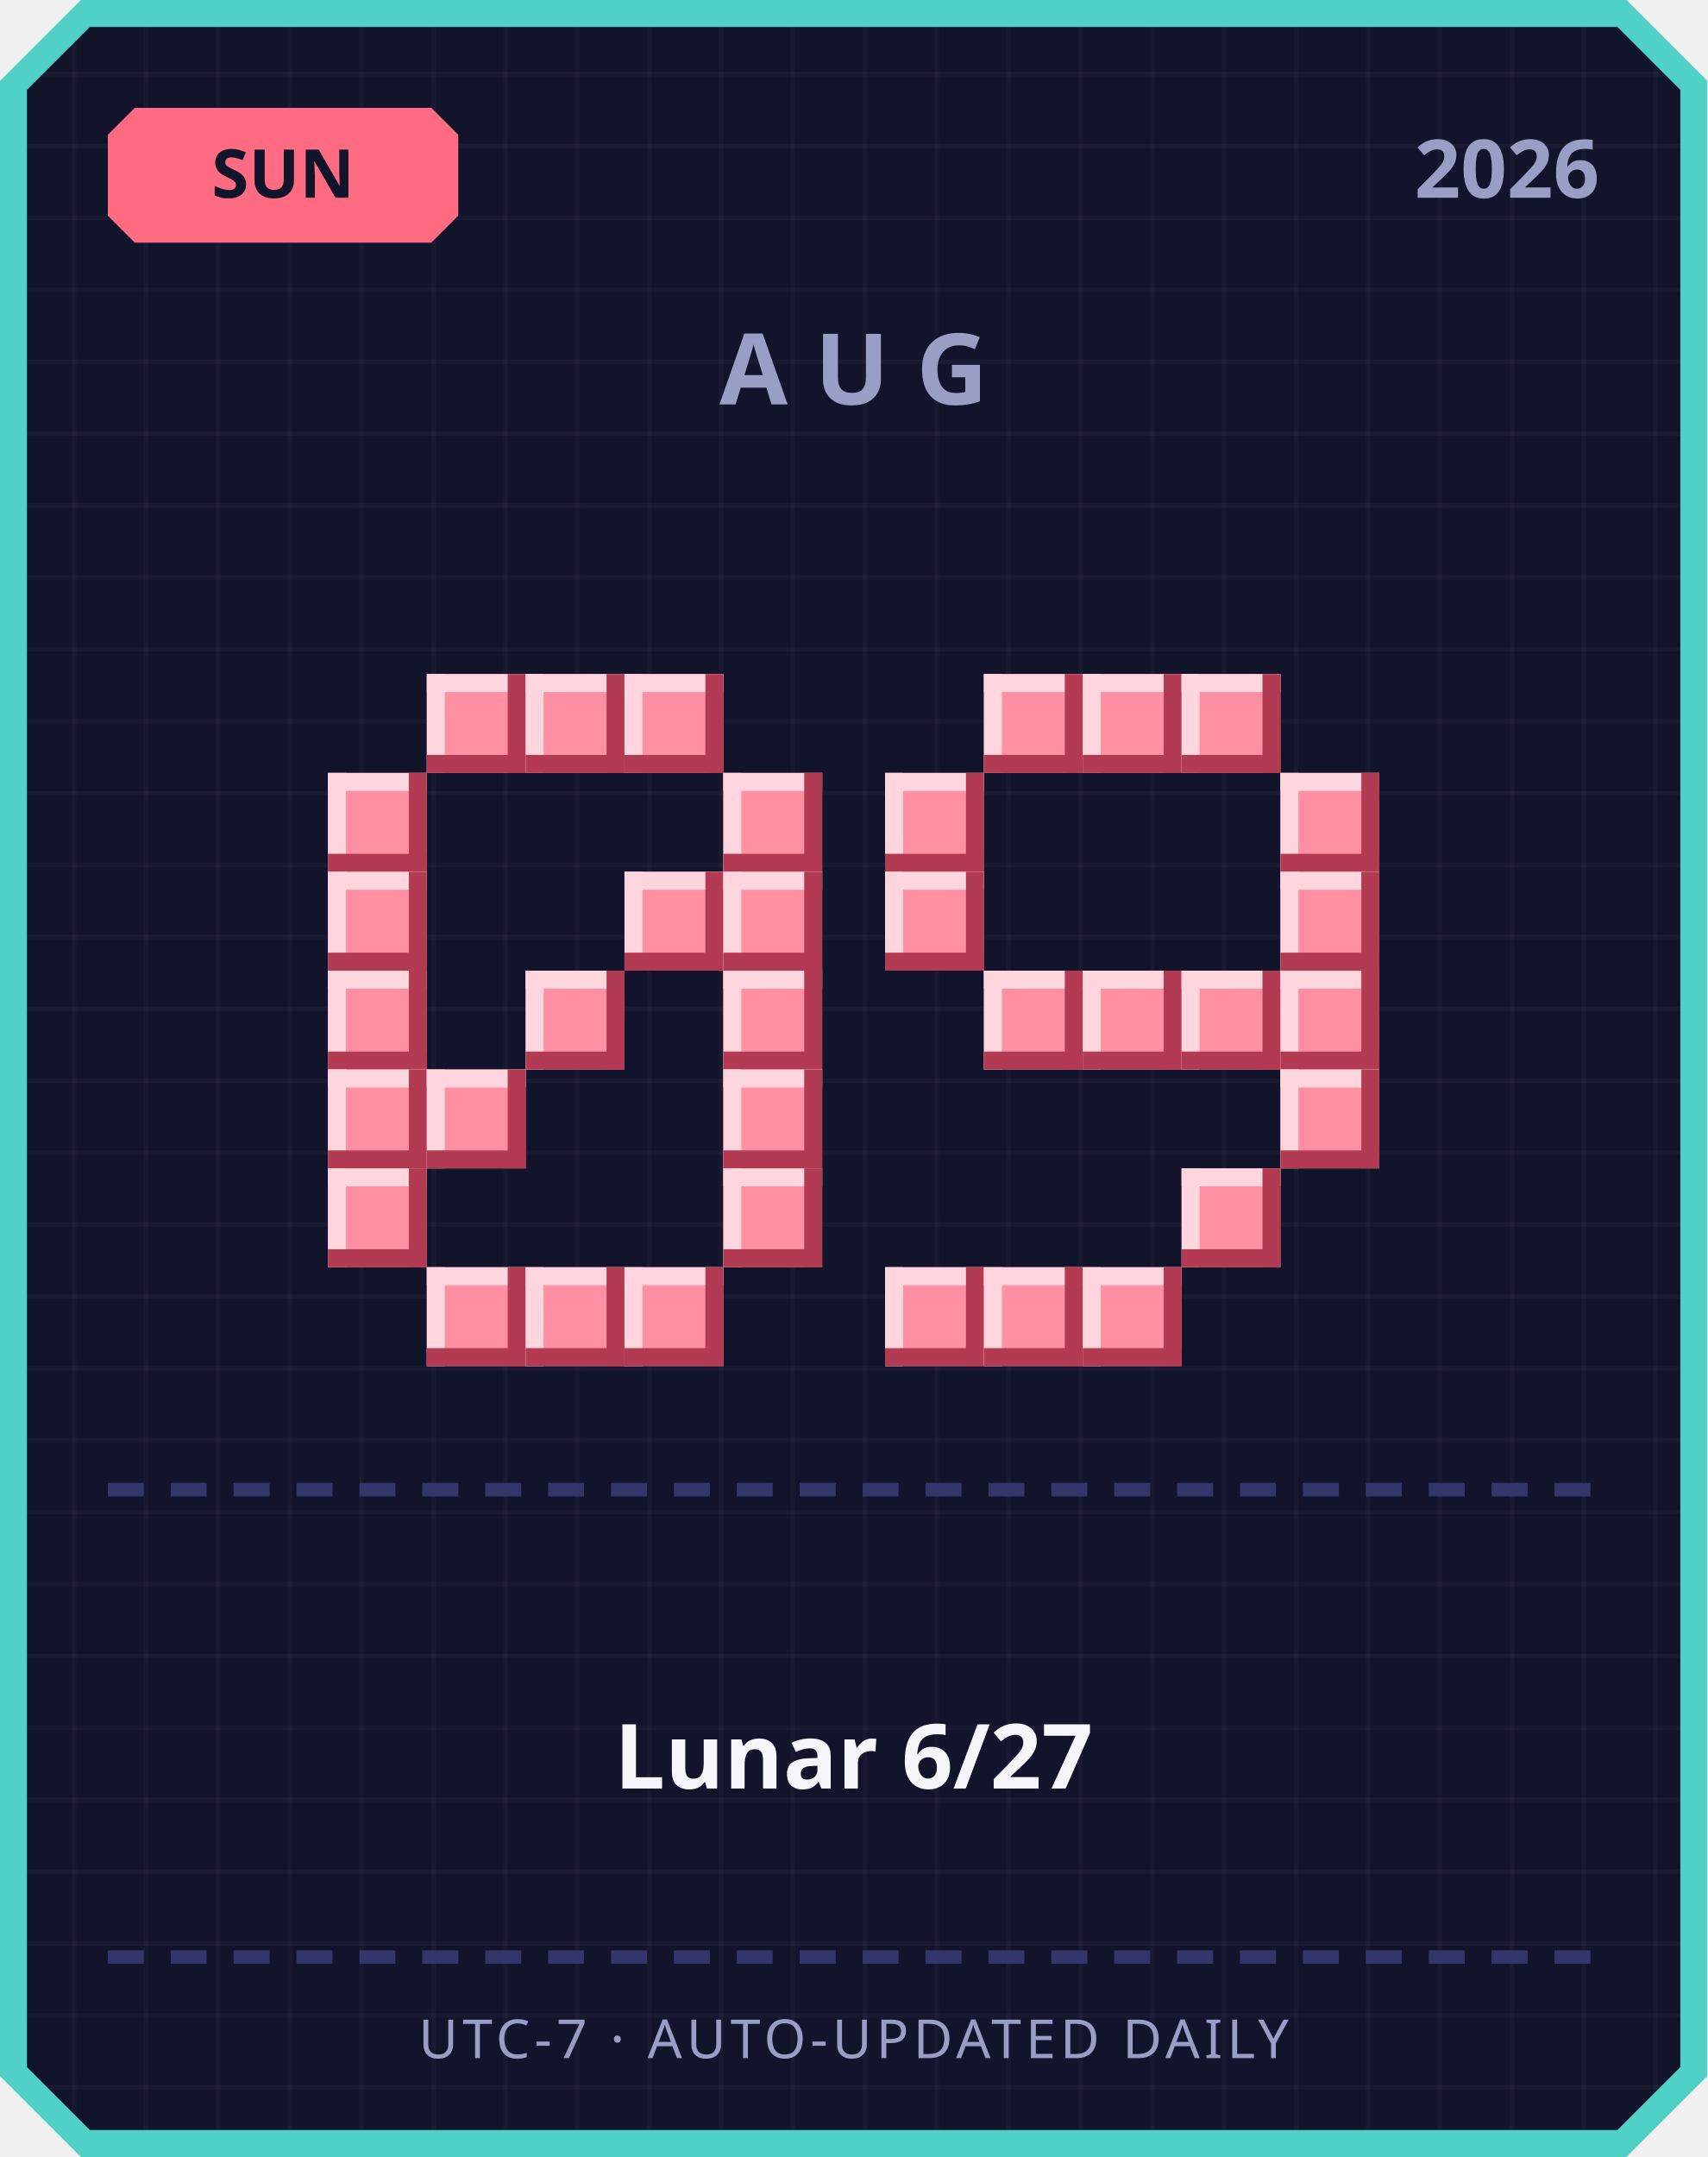
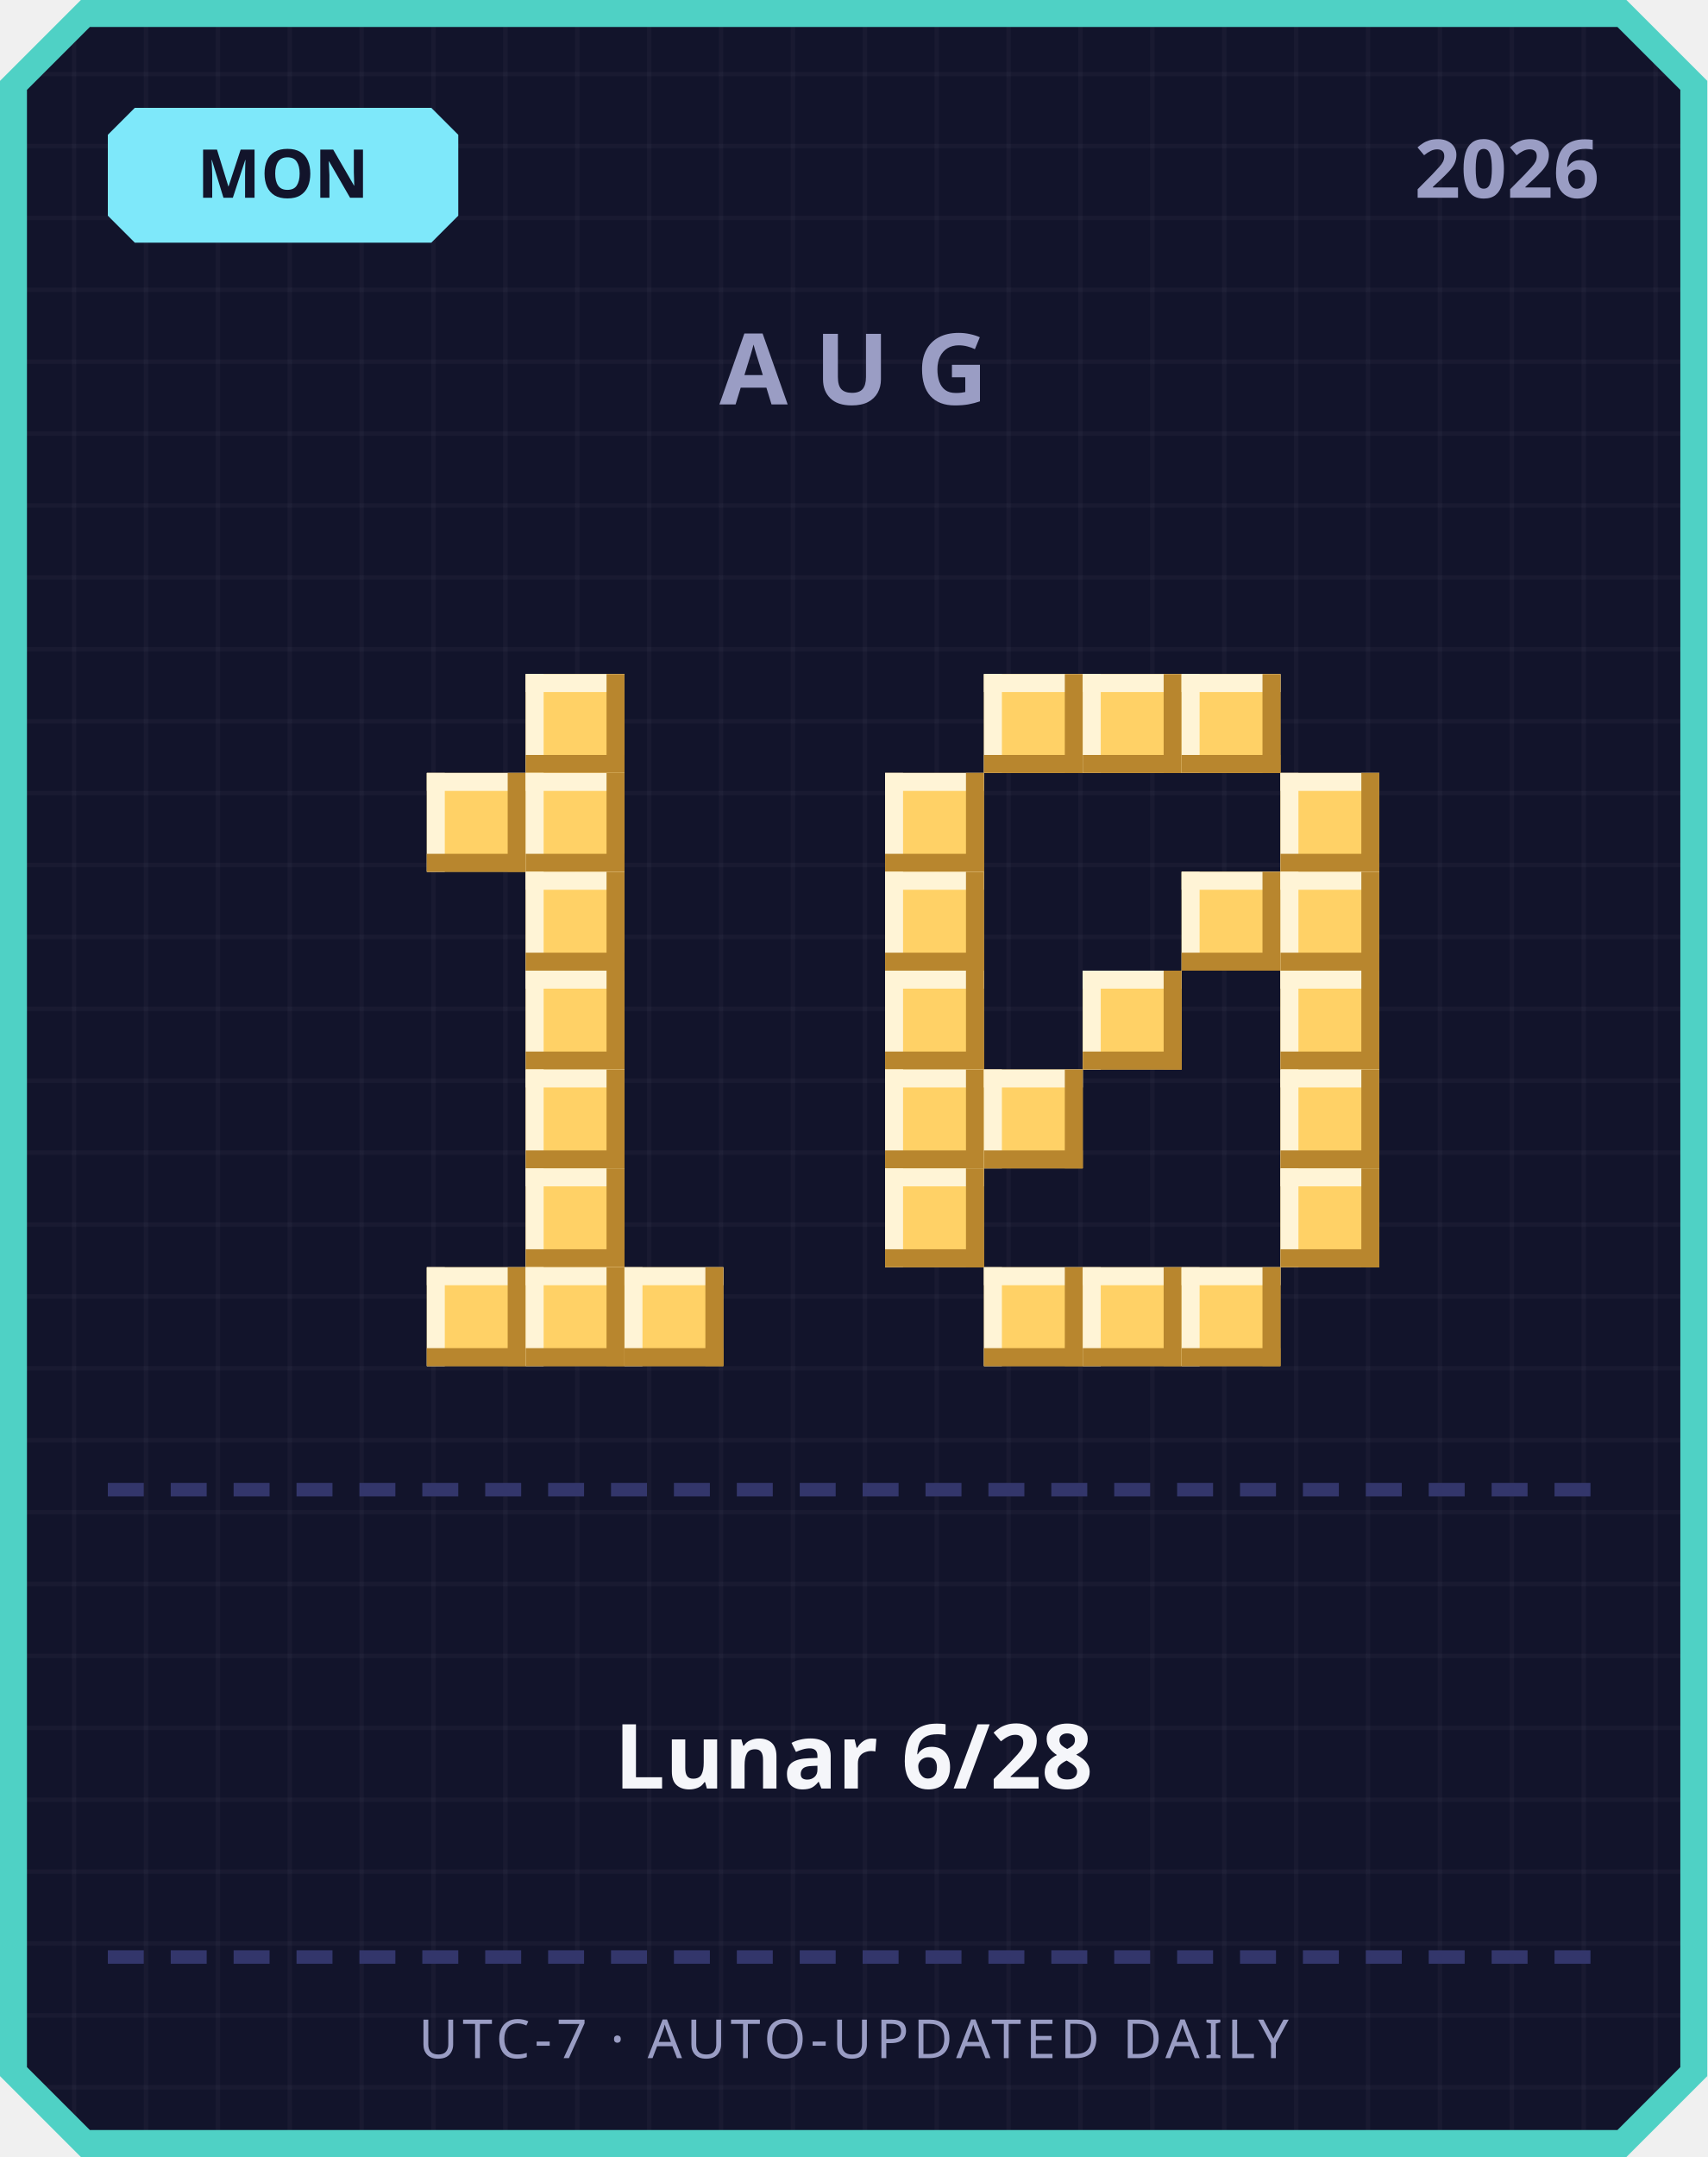
<svg xmlns="http://www.w3.org/2000/svg" width="380" height="480" viewBox="0 0 380 480">
  <defs>
    <pattern id="grid" width="16" height="16" patternUnits="userSpaceOnUse">
      <rect width="16" height="16" fill="#12142b" />
      <rect width="1" height="16" fill="#ffffff" opacity="0.03" />
      <rect width="16" height="1" fill="#ffffff" opacity="0.03" />
    </pattern>
  </defs>
  <path d="M 18,0 L 362,0 L 380,18 L 380,462 L 362,480 L 18,480 L 0,462 L 0,18 Z" fill="#4fd1c5" />
  <path d="M 20,6 L 360,6 L 374,20 L 374,460 L 360,474 L 20,474 L 6,460 L 6,20 Z" fill="url(#grid)" />
-   <path d="M 30,24 L 96,24 L 102,30 L 102,48 L 96,54 L 30,54 L 24,48 L 24,30 Z" fill="#ff6b81" />
-   <text x="63" y="44" text-anchor="middle" font-family="'Segoe UI', sans-serif" font-size="15" font-weight="700" fill="#12142b">SUN</text>
+   <path d="M 30,24 L 96,24 L 102,30 L 102,48 L 96,54 L 30,54 L 24,48 L 24,30 Z" fill="#7ee8fa" />
+   <text x="63" y="44" text-anchor="middle" font-family="'Segoe UI', sans-serif" font-size="15" font-weight="700" fill="#12142b">MON</text>
  <text x="356" y="44" text-anchor="end" font-family="'Segoe UI', sans-serif" font-size="18" font-weight="700" fill="#9a9dc4">2026</text>
  <text x="190" y="90" text-anchor="middle" font-family="'Segoe UI', sans-serif" font-size="22" font-weight="700" letter-spacing="6" fill="#9a9dc4">AUG</text>
-   <rect x="95" y="150" width="22" height="22" fill="#ff8fa3" />
-   <rect x="95" y="150" width="22" height="4" fill="#ffd6dd" />
-   <rect x="95" y="150" width="4" height="22" fill="#ffd6dd" />
-   <rect x="95" y="168" width="22" height="4" fill="#b23a52" />
-   <rect x="113" y="150" width="4" height="22" fill="#b23a52" />
-   <rect x="117" y="150" width="22" height="22" fill="#ff8fa3" />
-   <rect x="117" y="150" width="22" height="4" fill="#ffd6dd" />
-   <rect x="117" y="150" width="4" height="22" fill="#ffd6dd" />
-   <rect x="117" y="168" width="22" height="4" fill="#b23a52" />
-   <rect x="135" y="150" width="4" height="22" fill="#b23a52" />
-   <rect x="139" y="150" width="22" height="22" fill="#ff8fa3" />
-   <rect x="139" y="150" width="22" height="4" fill="#ffd6dd" />
-   <rect x="139" y="150" width="4" height="22" fill="#ffd6dd" />
-   <rect x="139" y="168" width="22" height="4" fill="#b23a52" />
-   <rect x="157" y="150" width="4" height="22" fill="#b23a52" />
-   <rect x="73" y="172" width="22" height="22" fill="#ff8fa3" />
-   <rect x="73" y="172" width="22" height="4" fill="#ffd6dd" />
-   <rect x="73" y="172" width="4" height="22" fill="#ffd6dd" />
-   <rect x="73" y="190" width="22" height="4" fill="#b23a52" />
-   <rect x="91" y="172" width="4" height="22" fill="#b23a52" />
-   <rect x="161" y="172" width="22" height="22" fill="#ff8fa3" />
-   <rect x="161" y="172" width="22" height="4" fill="#ffd6dd" />
-   <rect x="161" y="172" width="4" height="22" fill="#ffd6dd" />
-   <rect x="161" y="190" width="22" height="4" fill="#b23a52" />
-   <rect x="179" y="172" width="4" height="22" fill="#b23a52" />
-   <rect x="73" y="194" width="22" height="22" fill="#ff8fa3" />
-   <rect x="73" y="194" width="22" height="4" fill="#ffd6dd" />
-   <rect x="73" y="194" width="4" height="22" fill="#ffd6dd" />
-   <rect x="73" y="212" width="22" height="4" fill="#b23a52" />
-   <rect x="91" y="194" width="4" height="22" fill="#b23a52" />
-   <rect x="139" y="194" width="22" height="22" fill="#ff8fa3" />
-   <rect x="139" y="194" width="22" height="4" fill="#ffd6dd" />
-   <rect x="139" y="194" width="4" height="22" fill="#ffd6dd" />
-   <rect x="139" y="212" width="22" height="4" fill="#b23a52" />
-   <rect x="157" y="194" width="4" height="22" fill="#b23a52" />
-   <rect x="161" y="194" width="22" height="22" fill="#ff8fa3" />
-   <rect x="161" y="194" width="22" height="4" fill="#ffd6dd" />
-   <rect x="161" y="194" width="4" height="22" fill="#ffd6dd" />
-   <rect x="161" y="212" width="22" height="4" fill="#b23a52" />
-   <rect x="179" y="194" width="4" height="22" fill="#b23a52" />
-   <rect x="73" y="216" width="22" height="22" fill="#ff8fa3" />
-   <rect x="73" y="216" width="22" height="4" fill="#ffd6dd" />
-   <rect x="73" y="216" width="4" height="22" fill="#ffd6dd" />
-   <rect x="73" y="234" width="22" height="4" fill="#b23a52" />
-   <rect x="91" y="216" width="4" height="22" fill="#b23a52" />
-   <rect x="117" y="216" width="22" height="22" fill="#ff8fa3" />
-   <rect x="117" y="216" width="22" height="4" fill="#ffd6dd" />
-   <rect x="117" y="216" width="4" height="22" fill="#ffd6dd" />
-   <rect x="117" y="234" width="22" height="4" fill="#b23a52" />
-   <rect x="135" y="216" width="4" height="22" fill="#b23a52" />
-   <rect x="161" y="216" width="22" height="22" fill="#ff8fa3" />
-   <rect x="161" y="216" width="22" height="4" fill="#ffd6dd" />
-   <rect x="161" y="216" width="4" height="22" fill="#ffd6dd" />
-   <rect x="161" y="234" width="22" height="4" fill="#b23a52" />
-   <rect x="179" y="216" width="4" height="22" fill="#b23a52" />
-   <rect x="73" y="238" width="22" height="22" fill="#ff8fa3" />
-   <rect x="73" y="238" width="22" height="4" fill="#ffd6dd" />
-   <rect x="73" y="238" width="4" height="22" fill="#ffd6dd" />
-   <rect x="73" y="256" width="22" height="4" fill="#b23a52" />
-   <rect x="91" y="238" width="4" height="22" fill="#b23a52" />
-   <rect x="95" y="238" width="22" height="22" fill="#ff8fa3" />
-   <rect x="95" y="238" width="22" height="4" fill="#ffd6dd" />
-   <rect x="95" y="238" width="4" height="22" fill="#ffd6dd" />
-   <rect x="95" y="256" width="22" height="4" fill="#b23a52" />
-   <rect x="113" y="238" width="4" height="22" fill="#b23a52" />
-   <rect x="161" y="238" width="22" height="22" fill="#ff8fa3" />
-   <rect x="161" y="238" width="22" height="4" fill="#ffd6dd" />
-   <rect x="161" y="238" width="4" height="22" fill="#ffd6dd" />
-   <rect x="161" y="256" width="22" height="4" fill="#b23a52" />
-   <rect x="179" y="238" width="4" height="22" fill="#b23a52" />
-   <rect x="73" y="260" width="22" height="22" fill="#ff8fa3" />
-   <rect x="73" y="260" width="22" height="4" fill="#ffd6dd" />
-   <rect x="73" y="260" width="4" height="22" fill="#ffd6dd" />
-   <rect x="73" y="278" width="22" height="4" fill="#b23a52" />
-   <rect x="91" y="260" width="4" height="22" fill="#b23a52" />
-   <rect x="161" y="260" width="22" height="22" fill="#ff8fa3" />
-   <rect x="161" y="260" width="22" height="4" fill="#ffd6dd" />
-   <rect x="161" y="260" width="4" height="22" fill="#ffd6dd" />
-   <rect x="161" y="278" width="22" height="4" fill="#b23a52" />
-   <rect x="179" y="260" width="4" height="22" fill="#b23a52" />
-   <rect x="95" y="282" width="22" height="22" fill="#ff8fa3" />
-   <rect x="95" y="282" width="22" height="4" fill="#ffd6dd" />
-   <rect x="95" y="282" width="4" height="22" fill="#ffd6dd" />
-   <rect x="95" y="300" width="22" height="4" fill="#b23a52" />
-   <rect x="113" y="282" width="4" height="22" fill="#b23a52" />
-   <rect x="117" y="282" width="22" height="22" fill="#ff8fa3" />
-   <rect x="117" y="282" width="22" height="4" fill="#ffd6dd" />
-   <rect x="117" y="282" width="4" height="22" fill="#ffd6dd" />
-   <rect x="117" y="300" width="22" height="4" fill="#b23a52" />
-   <rect x="135" y="282" width="4" height="22" fill="#b23a52" />
-   <rect x="139" y="282" width="22" height="22" fill="#ff8fa3" />
-   <rect x="139" y="282" width="22" height="4" fill="#ffd6dd" />
-   <rect x="139" y="282" width="4" height="22" fill="#ffd6dd" />
-   <rect x="139" y="300" width="22" height="4" fill="#b23a52" />
-   <rect x="157" y="282" width="4" height="22" fill="#b23a52" />
-   <rect x="219" y="150" width="22" height="22" fill="#ff8fa3" />
-   <rect x="219" y="150" width="22" height="4" fill="#ffd6dd" />
-   <rect x="219" y="150" width="4" height="22" fill="#ffd6dd" />
-   <rect x="219" y="168" width="22" height="4" fill="#b23a52" />
-   <rect x="237" y="150" width="4" height="22" fill="#b23a52" />
-   <rect x="241" y="150" width="22" height="22" fill="#ff8fa3" />
-   <rect x="241" y="150" width="22" height="4" fill="#ffd6dd" />
-   <rect x="241" y="150" width="4" height="22" fill="#ffd6dd" />
-   <rect x="241" y="168" width="22" height="4" fill="#b23a52" />
-   <rect x="259" y="150" width="4" height="22" fill="#b23a52" />
-   <rect x="263" y="150" width="22" height="22" fill="#ff8fa3" />
-   <rect x="263" y="150" width="22" height="4" fill="#ffd6dd" />
-   <rect x="263" y="150" width="4" height="22" fill="#ffd6dd" />
-   <rect x="263" y="168" width="22" height="4" fill="#b23a52" />
-   <rect x="281" y="150" width="4" height="22" fill="#b23a52" />
-   <rect x="197" y="172" width="22" height="22" fill="#ff8fa3" />
-   <rect x="197" y="172" width="22" height="4" fill="#ffd6dd" />
-   <rect x="197" y="172" width="4" height="22" fill="#ffd6dd" />
-   <rect x="197" y="190" width="22" height="4" fill="#b23a52" />
-   <rect x="215" y="172" width="4" height="22" fill="#b23a52" />
-   <rect x="285" y="172" width="22" height="22" fill="#ff8fa3" />
-   <rect x="285" y="172" width="22" height="4" fill="#ffd6dd" />
-   <rect x="285" y="172" width="4" height="22" fill="#ffd6dd" />
-   <rect x="285" y="190" width="22" height="4" fill="#b23a52" />
-   <rect x="303" y="172" width="4" height="22" fill="#b23a52" />
-   <rect x="197" y="194" width="22" height="22" fill="#ff8fa3" />
-   <rect x="197" y="194" width="22" height="4" fill="#ffd6dd" />
-   <rect x="197" y="194" width="4" height="22" fill="#ffd6dd" />
-   <rect x="197" y="212" width="22" height="4" fill="#b23a52" />
-   <rect x="215" y="194" width="4" height="22" fill="#b23a52" />
-   <rect x="285" y="194" width="22" height="22" fill="#ff8fa3" />
-   <rect x="285" y="194" width="22" height="4" fill="#ffd6dd" />
-   <rect x="285" y="194" width="4" height="22" fill="#ffd6dd" />
-   <rect x="285" y="212" width="22" height="4" fill="#b23a52" />
-   <rect x="303" y="194" width="4" height="22" fill="#b23a52" />
-   <rect x="219" y="216" width="22" height="22" fill="#ff8fa3" />
-   <rect x="219" y="216" width="22" height="4" fill="#ffd6dd" />
-   <rect x="219" y="216" width="4" height="22" fill="#ffd6dd" />
-   <rect x="219" y="234" width="22" height="4" fill="#b23a52" />
-   <rect x="237" y="216" width="4" height="22" fill="#b23a52" />
-   <rect x="241" y="216" width="22" height="22" fill="#ff8fa3" />
-   <rect x="241" y="216" width="22" height="4" fill="#ffd6dd" />
-   <rect x="241" y="216" width="4" height="22" fill="#ffd6dd" />
-   <rect x="241" y="234" width="22" height="4" fill="#b23a52" />
-   <rect x="259" y="216" width="4" height="22" fill="#b23a52" />
-   <rect x="263" y="216" width="22" height="22" fill="#ff8fa3" />
-   <rect x="263" y="216" width="22" height="4" fill="#ffd6dd" />
-   <rect x="263" y="216" width="4" height="22" fill="#ffd6dd" />
-   <rect x="263" y="234" width="22" height="4" fill="#b23a52" />
-   <rect x="281" y="216" width="4" height="22" fill="#b23a52" />
-   <rect x="285" y="216" width="22" height="22" fill="#ff8fa3" />
-   <rect x="285" y="216" width="22" height="4" fill="#ffd6dd" />
-   <rect x="285" y="216" width="4" height="22" fill="#ffd6dd" />
-   <rect x="285" y="234" width="22" height="4" fill="#b23a52" />
-   <rect x="303" y="216" width="4" height="22" fill="#b23a52" />
-   <rect x="285" y="238" width="22" height="22" fill="#ff8fa3" />
-   <rect x="285" y="238" width="22" height="4" fill="#ffd6dd" />
-   <rect x="285" y="238" width="4" height="22" fill="#ffd6dd" />
-   <rect x="285" y="256" width="22" height="4" fill="#b23a52" />
-   <rect x="303" y="238" width="4" height="22" fill="#b23a52" />
-   <rect x="263" y="260" width="22" height="22" fill="#ff8fa3" />
-   <rect x="263" y="260" width="22" height="4" fill="#ffd6dd" />
-   <rect x="263" y="260" width="4" height="22" fill="#ffd6dd" />
-   <rect x="263" y="278" width="22" height="4" fill="#b23a52" />
-   <rect x="281" y="260" width="4" height="22" fill="#b23a52" />
-   <rect x="197" y="282" width="22" height="22" fill="#ff8fa3" />
-   <rect x="197" y="282" width="22" height="4" fill="#ffd6dd" />
-   <rect x="197" y="282" width="4" height="22" fill="#ffd6dd" />
-   <rect x="197" y="300" width="22" height="4" fill="#b23a52" />
-   <rect x="215" y="282" width="4" height="22" fill="#b23a52" />
-   <rect x="219" y="282" width="22" height="22" fill="#ff8fa3" />
-   <rect x="219" y="282" width="22" height="4" fill="#ffd6dd" />
-   <rect x="219" y="282" width="4" height="22" fill="#ffd6dd" />
-   <rect x="219" y="300" width="22" height="4" fill="#b23a52" />
-   <rect x="237" y="282" width="4" height="22" fill="#b23a52" />
-   <rect x="241" y="282" width="22" height="22" fill="#ff8fa3" />
-   <rect x="241" y="282" width="22" height="4" fill="#ffd6dd" />
-   <rect x="241" y="282" width="4" height="22" fill="#ffd6dd" />
-   <rect x="241" y="300" width="22" height="4" fill="#b23a52" />
-   <rect x="259" y="282" width="4" height="22" fill="#b23a52" />
+   <rect x="117" y="150" width="22" height="22" fill="#ffd166" />
+   <rect x="117" y="150" width="22" height="4" fill="#fff4d6" />
+   <rect x="117" y="150" width="4" height="22" fill="#fff4d6" />
+   <rect x="117" y="168" width="22" height="4" fill="#b8862e" />
+   <rect x="135" y="150" width="4" height="22" fill="#b8862e" />
+   <rect x="95" y="172" width="22" height="22" fill="#ffd166" />
+   <rect x="95" y="172" width="22" height="4" fill="#fff4d6" />
+   <rect x="95" y="172" width="4" height="22" fill="#fff4d6" />
+   <rect x="95" y="190" width="22" height="4" fill="#b8862e" />
+   <rect x="113" y="172" width="4" height="22" fill="#b8862e" />
+   <rect x="117" y="172" width="22" height="22" fill="#ffd166" />
+   <rect x="117" y="172" width="22" height="4" fill="#fff4d6" />
+   <rect x="117" y="172" width="4" height="22" fill="#fff4d6" />
+   <rect x="117" y="190" width="22" height="4" fill="#b8862e" />
+   <rect x="135" y="172" width="4" height="22" fill="#b8862e" />
+   <rect x="117" y="194" width="22" height="22" fill="#ffd166" />
+   <rect x="117" y="194" width="22" height="4" fill="#fff4d6" />
+   <rect x="117" y="194" width="4" height="22" fill="#fff4d6" />
+   <rect x="117" y="212" width="22" height="4" fill="#b8862e" />
+   <rect x="135" y="194" width="4" height="22" fill="#b8862e" />
+   <rect x="117" y="216" width="22" height="22" fill="#ffd166" />
+   <rect x="117" y="216" width="22" height="4" fill="#fff4d6" />
+   <rect x="117" y="216" width="4" height="22" fill="#fff4d6" />
+   <rect x="117" y="234" width="22" height="4" fill="#b8862e" />
+   <rect x="135" y="216" width="4" height="22" fill="#b8862e" />
+   <rect x="117" y="238" width="22" height="22" fill="#ffd166" />
+   <rect x="117" y="238" width="22" height="4" fill="#fff4d6" />
+   <rect x="117" y="238" width="4" height="22" fill="#fff4d6" />
+   <rect x="117" y="256" width="22" height="4" fill="#b8862e" />
+   <rect x="135" y="238" width="4" height="22" fill="#b8862e" />
+   <rect x="117" y="260" width="22" height="22" fill="#ffd166" />
+   <rect x="117" y="260" width="22" height="4" fill="#fff4d6" />
+   <rect x="117" y="260" width="4" height="22" fill="#fff4d6" />
+   <rect x="117" y="278" width="22" height="4" fill="#b8862e" />
+   <rect x="135" y="260" width="4" height="22" fill="#b8862e" />
+   <rect x="95" y="282" width="22" height="22" fill="#ffd166" />
+   <rect x="95" y="282" width="22" height="4" fill="#fff4d6" />
+   <rect x="95" y="282" width="4" height="22" fill="#fff4d6" />
+   <rect x="95" y="300" width="22" height="4" fill="#b8862e" />
+   <rect x="113" y="282" width="4" height="22" fill="#b8862e" />
+   <rect x="117" y="282" width="22" height="22" fill="#ffd166" />
+   <rect x="117" y="282" width="22" height="4" fill="#fff4d6" />
+   <rect x="117" y="282" width="4" height="22" fill="#fff4d6" />
+   <rect x="117" y="300" width="22" height="4" fill="#b8862e" />
+   <rect x="135" y="282" width="4" height="22" fill="#b8862e" />
+   <rect x="139" y="282" width="22" height="22" fill="#ffd166" />
+   <rect x="139" y="282" width="22" height="4" fill="#fff4d6" />
+   <rect x="139" y="282" width="4" height="22" fill="#fff4d6" />
+   <rect x="139" y="300" width="22" height="4" fill="#b8862e" />
+   <rect x="157" y="282" width="4" height="22" fill="#b8862e" />
+   <rect x="219" y="150" width="22" height="22" fill="#ffd166" />
+   <rect x="219" y="150" width="22" height="4" fill="#fff4d6" />
+   <rect x="219" y="150" width="4" height="22" fill="#fff4d6" />
+   <rect x="219" y="168" width="22" height="4" fill="#b8862e" />
+   <rect x="237" y="150" width="4" height="22" fill="#b8862e" />
+   <rect x="241" y="150" width="22" height="22" fill="#ffd166" />
+   <rect x="241" y="150" width="22" height="4" fill="#fff4d6" />
+   <rect x="241" y="150" width="4" height="22" fill="#fff4d6" />
+   <rect x="241" y="168" width="22" height="4" fill="#b8862e" />
+   <rect x="259" y="150" width="4" height="22" fill="#b8862e" />
+   <rect x="263" y="150" width="22" height="22" fill="#ffd166" />
+   <rect x="263" y="150" width="22" height="4" fill="#fff4d6" />
+   <rect x="263" y="150" width="4" height="22" fill="#fff4d6" />
+   <rect x="263" y="168" width="22" height="4" fill="#b8862e" />
+   <rect x="281" y="150" width="4" height="22" fill="#b8862e" />
+   <rect x="197" y="172" width="22" height="22" fill="#ffd166" />
+   <rect x="197" y="172" width="22" height="4" fill="#fff4d6" />
+   <rect x="197" y="172" width="4" height="22" fill="#fff4d6" />
+   <rect x="197" y="190" width="22" height="4" fill="#b8862e" />
+   <rect x="215" y="172" width="4" height="22" fill="#b8862e" />
+   <rect x="285" y="172" width="22" height="22" fill="#ffd166" />
+   <rect x="285" y="172" width="22" height="4" fill="#fff4d6" />
+   <rect x="285" y="172" width="4" height="22" fill="#fff4d6" />
+   <rect x="285" y="190" width="22" height="4" fill="#b8862e" />
+   <rect x="303" y="172" width="4" height="22" fill="#b8862e" />
+   <rect x="197" y="194" width="22" height="22" fill="#ffd166" />
+   <rect x="197" y="194" width="22" height="4" fill="#fff4d6" />
+   <rect x="197" y="194" width="4" height="22" fill="#fff4d6" />
+   <rect x="197" y="212" width="22" height="4" fill="#b8862e" />
+   <rect x="215" y="194" width="4" height="22" fill="#b8862e" />
+   <rect x="263" y="194" width="22" height="22" fill="#ffd166" />
+   <rect x="263" y="194" width="22" height="4" fill="#fff4d6" />
+   <rect x="263" y="194" width="4" height="22" fill="#fff4d6" />
+   <rect x="263" y="212" width="22" height="4" fill="#b8862e" />
+   <rect x="281" y="194" width="4" height="22" fill="#b8862e" />
+   <rect x="285" y="194" width="22" height="22" fill="#ffd166" />
+   <rect x="285" y="194" width="22" height="4" fill="#fff4d6" />
+   <rect x="285" y="194" width="4" height="22" fill="#fff4d6" />
+   <rect x="285" y="212" width="22" height="4" fill="#b8862e" />
+   <rect x="303" y="194" width="4" height="22" fill="#b8862e" />
+   <rect x="197" y="216" width="22" height="22" fill="#ffd166" />
+   <rect x="197" y="216" width="22" height="4" fill="#fff4d6" />
+   <rect x="197" y="216" width="4" height="22" fill="#fff4d6" />
+   <rect x="197" y="234" width="22" height="4" fill="#b8862e" />
+   <rect x="215" y="216" width="4" height="22" fill="#b8862e" />
+   <rect x="241" y="216" width="22" height="22" fill="#ffd166" />
+   <rect x="241" y="216" width="22" height="4" fill="#fff4d6" />
+   <rect x="241" y="216" width="4" height="22" fill="#fff4d6" />
+   <rect x="241" y="234" width="22" height="4" fill="#b8862e" />
+   <rect x="259" y="216" width="4" height="22" fill="#b8862e" />
+   <rect x="285" y="216" width="22" height="22" fill="#ffd166" />
+   <rect x="285" y="216" width="22" height="4" fill="#fff4d6" />
+   <rect x="285" y="216" width="4" height="22" fill="#fff4d6" />
+   <rect x="285" y="234" width="22" height="4" fill="#b8862e" />
+   <rect x="303" y="216" width="4" height="22" fill="#b8862e" />
+   <rect x="197" y="238" width="22" height="22" fill="#ffd166" />
+   <rect x="197" y="238" width="22" height="4" fill="#fff4d6" />
+   <rect x="197" y="238" width="4" height="22" fill="#fff4d6" />
+   <rect x="197" y="256" width="22" height="4" fill="#b8862e" />
+   <rect x="215" y="238" width="4" height="22" fill="#b8862e" />
+   <rect x="219" y="238" width="22" height="22" fill="#ffd166" />
+   <rect x="219" y="238" width="22" height="4" fill="#fff4d6" />
+   <rect x="219" y="238" width="4" height="22" fill="#fff4d6" />
+   <rect x="219" y="256" width="22" height="4" fill="#b8862e" />
+   <rect x="237" y="238" width="4" height="22" fill="#b8862e" />
+   <rect x="285" y="238" width="22" height="22" fill="#ffd166" />
+   <rect x="285" y="238" width="22" height="4" fill="#fff4d6" />
+   <rect x="285" y="238" width="4" height="22" fill="#fff4d6" />
+   <rect x="285" y="256" width="22" height="4" fill="#b8862e" />
+   <rect x="303" y="238" width="4" height="22" fill="#b8862e" />
+   <rect x="197" y="260" width="22" height="22" fill="#ffd166" />
+   <rect x="197" y="260" width="22" height="4" fill="#fff4d6" />
+   <rect x="197" y="260" width="4" height="22" fill="#fff4d6" />
+   <rect x="197" y="278" width="22" height="4" fill="#b8862e" />
+   <rect x="215" y="260" width="4" height="22" fill="#b8862e" />
+   <rect x="285" y="260" width="22" height="22" fill="#ffd166" />
+   <rect x="285" y="260" width="22" height="4" fill="#fff4d6" />
+   <rect x="285" y="260" width="4" height="22" fill="#fff4d6" />
+   <rect x="285" y="278" width="22" height="4" fill="#b8862e" />
+   <rect x="303" y="260" width="4" height="22" fill="#b8862e" />
+   <rect x="219" y="282" width="22" height="22" fill="#ffd166" />
+   <rect x="219" y="282" width="22" height="4" fill="#fff4d6" />
+   <rect x="219" y="282" width="4" height="22" fill="#fff4d6" />
+   <rect x="219" y="300" width="22" height="4" fill="#b8862e" />
+   <rect x="237" y="282" width="4" height="22" fill="#b8862e" />
+   <rect x="241" y="282" width="22" height="22" fill="#ffd166" />
+   <rect x="241" y="282" width="22" height="4" fill="#fff4d6" />
+   <rect x="241" y="282" width="4" height="22" fill="#fff4d6" />
+   <rect x="241" y="300" width="22" height="4" fill="#b8862e" />
+   <rect x="259" y="282" width="4" height="22" fill="#b8862e" />
+   <rect x="263" y="282" width="22" height="22" fill="#ffd166" />
+   <rect x="263" y="282" width="22" height="4" fill="#fff4d6" />
+   <rect x="263" y="282" width="4" height="22" fill="#fff4d6" />
+   <rect x="263" y="300" width="22" height="4" fill="#b8862e" />
+   <rect x="281" y="282" width="4" height="22" fill="#b8862e" />
  <rect x="24" y="330" width="8" height="3" fill="#33366b" />
  <rect x="38" y="330" width="8" height="3" fill="#33366b" />
  <rect x="52" y="330" width="8" height="3" fill="#33366b" />
  <rect x="66" y="330" width="8" height="3" fill="#33366b" />
  <rect x="80" y="330" width="8" height="3" fill="#33366b" />
  <rect x="94" y="330" width="8" height="3" fill="#33366b" />
  <rect x="108" y="330" width="8" height="3" fill="#33366b" />
  <rect x="122" y="330" width="8" height="3" fill="#33366b" />
  <rect x="136" y="330" width="8" height="3" fill="#33366b" />
  <rect x="150" y="330" width="8" height="3" fill="#33366b" />
  <rect x="164" y="330" width="8" height="3" fill="#33366b" />
  <rect x="178" y="330" width="8" height="3" fill="#33366b" />
  <rect x="192" y="330" width="8" height="3" fill="#33366b" />
  <rect x="206" y="330" width="8" height="3" fill="#33366b" />
  <rect x="220" y="330" width="8" height="3" fill="#33366b" />
  <rect x="234" y="330" width="8" height="3" fill="#33366b" />
  <rect x="248" y="330" width="8" height="3" fill="#33366b" />
  <rect x="262" y="330" width="8" height="3" fill="#33366b" />
  <rect x="276" y="330" width="8" height="3" fill="#33366b" />
  <rect x="290" y="330" width="8" height="3" fill="#33366b" />
  <rect x="304" y="330" width="8" height="3" fill="#33366b" />
  <rect x="318" y="330" width="8" height="3" fill="#33366b" />
  <rect x="332" y="330" width="8" height="3" fill="#33366b" />
  <rect x="346" y="330" width="8" height="3" fill="#33366b" />
-   <text x="190" y="398" text-anchor="middle" font-family="'Segoe UI', 'Microsoft JhengHei', sans-serif" font-size="20" font-weight="700" fill="#f5f6fa">Lunar 6/27</text>
+   <text x="190" y="398" text-anchor="middle" font-family="'Segoe UI', 'Microsoft JhengHei', sans-serif" font-size="20" font-weight="700" fill="#f5f6fa">Lunar 6/28</text>
  <rect x="24" y="434" width="8" height="3" fill="#33366b" />
  <rect x="38" y="434" width="8" height="3" fill="#33366b" />
  <rect x="52" y="434" width="8" height="3" fill="#33366b" />
  <rect x="66" y="434" width="8" height="3" fill="#33366b" />
  <rect x="80" y="434" width="8" height="3" fill="#33366b" />
  <rect x="94" y="434" width="8" height="3" fill="#33366b" />
  <rect x="108" y="434" width="8" height="3" fill="#33366b" />
  <rect x="122" y="434" width="8" height="3" fill="#33366b" />
  <rect x="136" y="434" width="8" height="3" fill="#33366b" />
  <rect x="150" y="434" width="8" height="3" fill="#33366b" />
  <rect x="164" y="434" width="8" height="3" fill="#33366b" />
  <rect x="178" y="434" width="8" height="3" fill="#33366b" />
  <rect x="192" y="434" width="8" height="3" fill="#33366b" />
  <rect x="206" y="434" width="8" height="3" fill="#33366b" />
  <rect x="220" y="434" width="8" height="3" fill="#33366b" />
  <rect x="234" y="434" width="8" height="3" fill="#33366b" />
  <rect x="248" y="434" width="8" height="3" fill="#33366b" />
  <rect x="262" y="434" width="8" height="3" fill="#33366b" />
  <rect x="276" y="434" width="8" height="3" fill="#33366b" />
  <rect x="290" y="434" width="8" height="3" fill="#33366b" />
  <rect x="304" y="434" width="8" height="3" fill="#33366b" />
  <rect x="318" y="434" width="8" height="3" fill="#33366b" />
  <rect x="332" y="434" width="8" height="3" fill="#33366b" />
  <rect x="346" y="434" width="8" height="3" fill="#33366b" />
  <text x="190" y="458" text-anchor="middle" font-family="'Segoe UI', sans-serif" font-size="12" letter-spacing="1" fill="#9a9dc4">UTC-7 · AUTO-UPDATED DAILY</text>
</svg>
